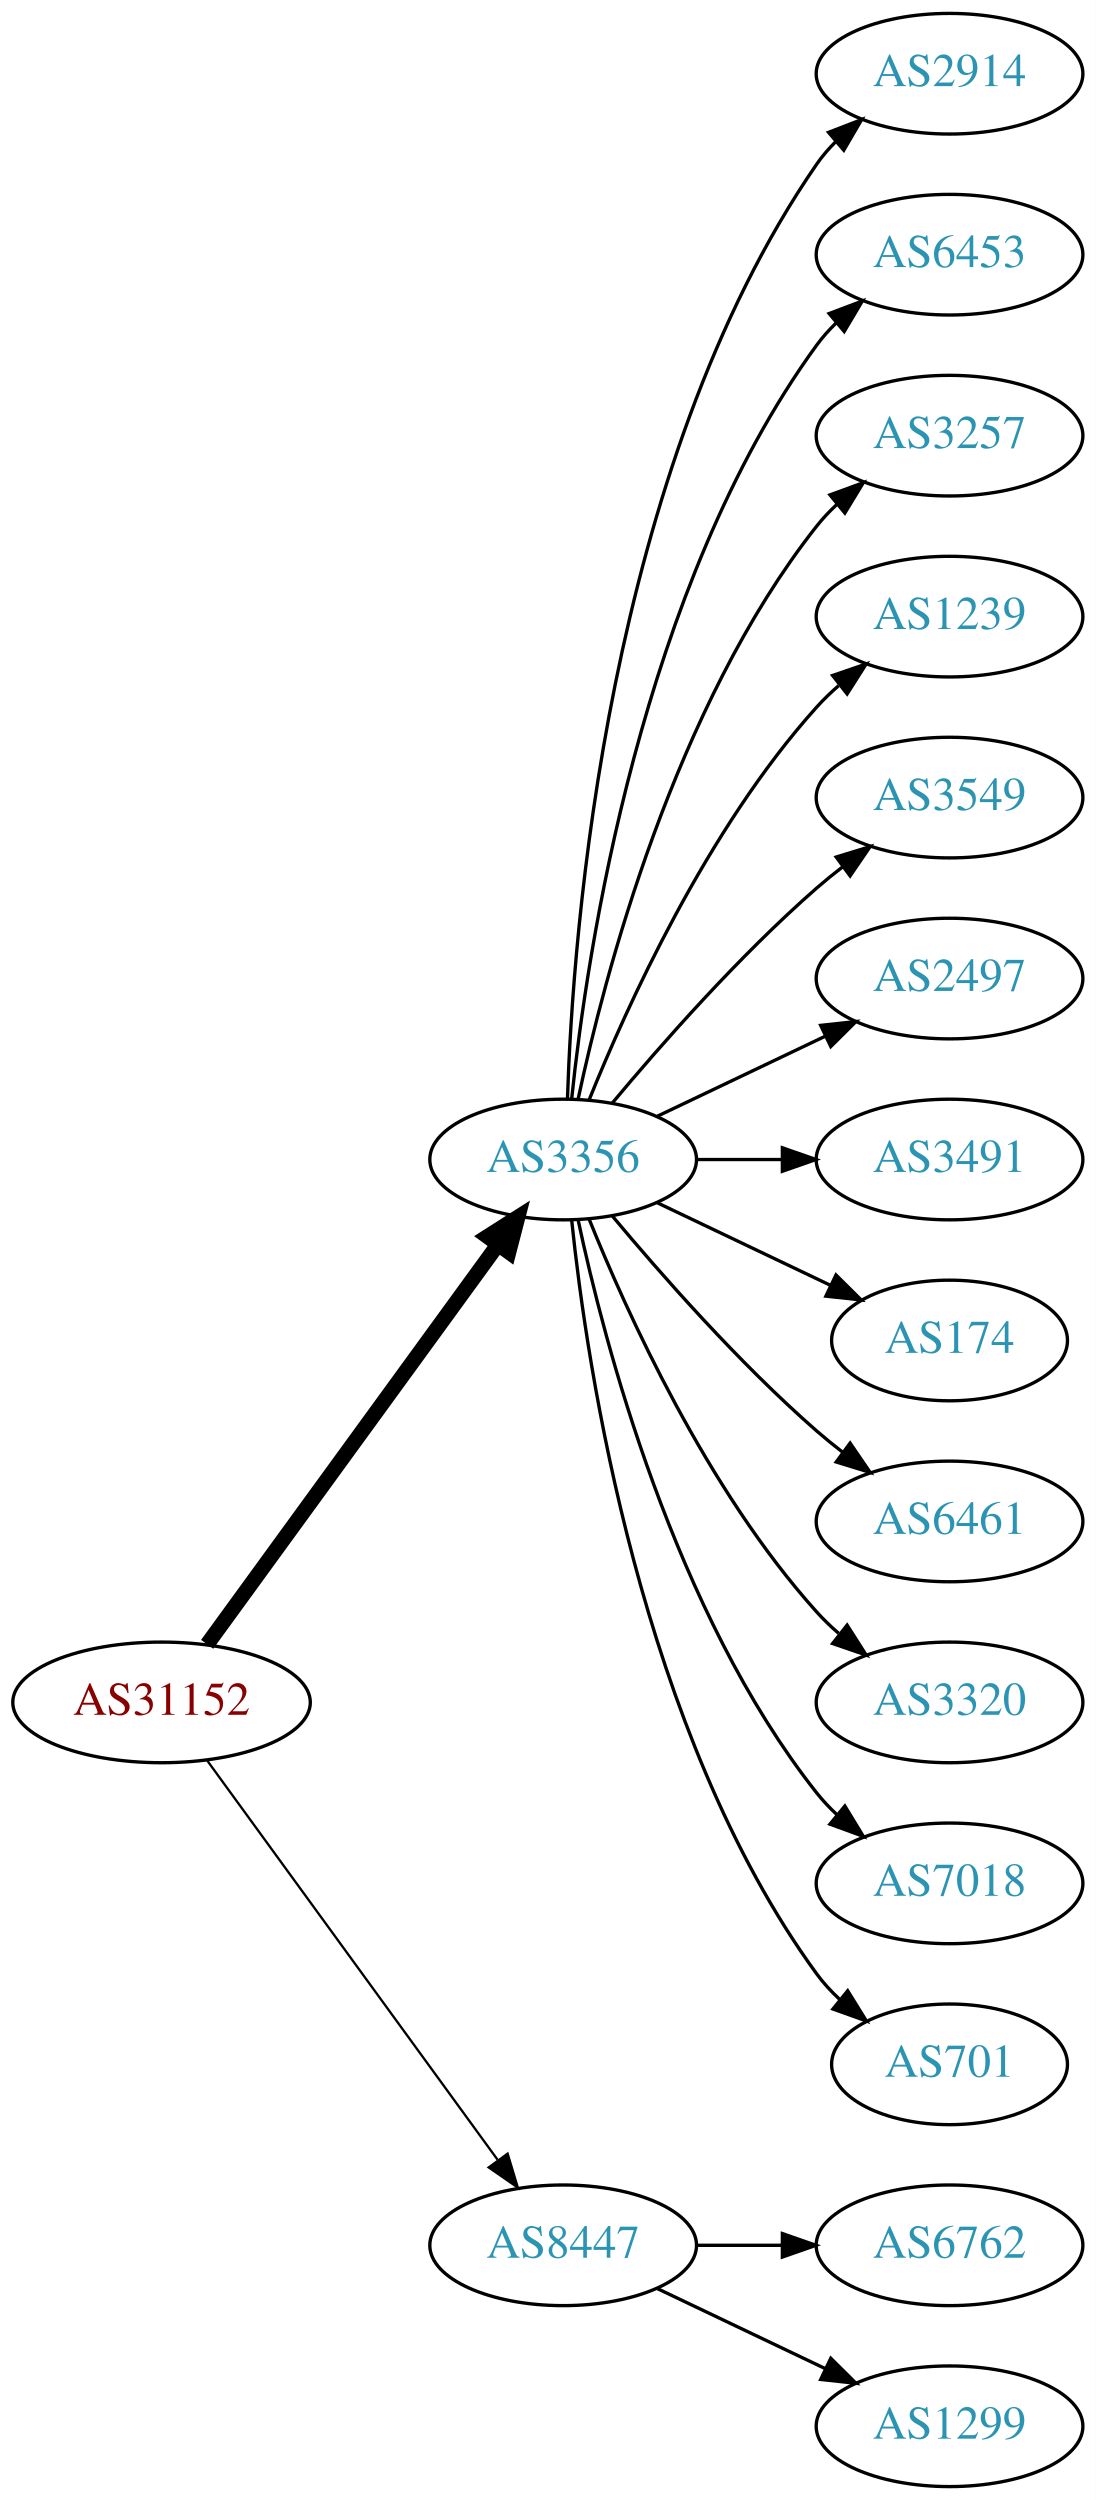
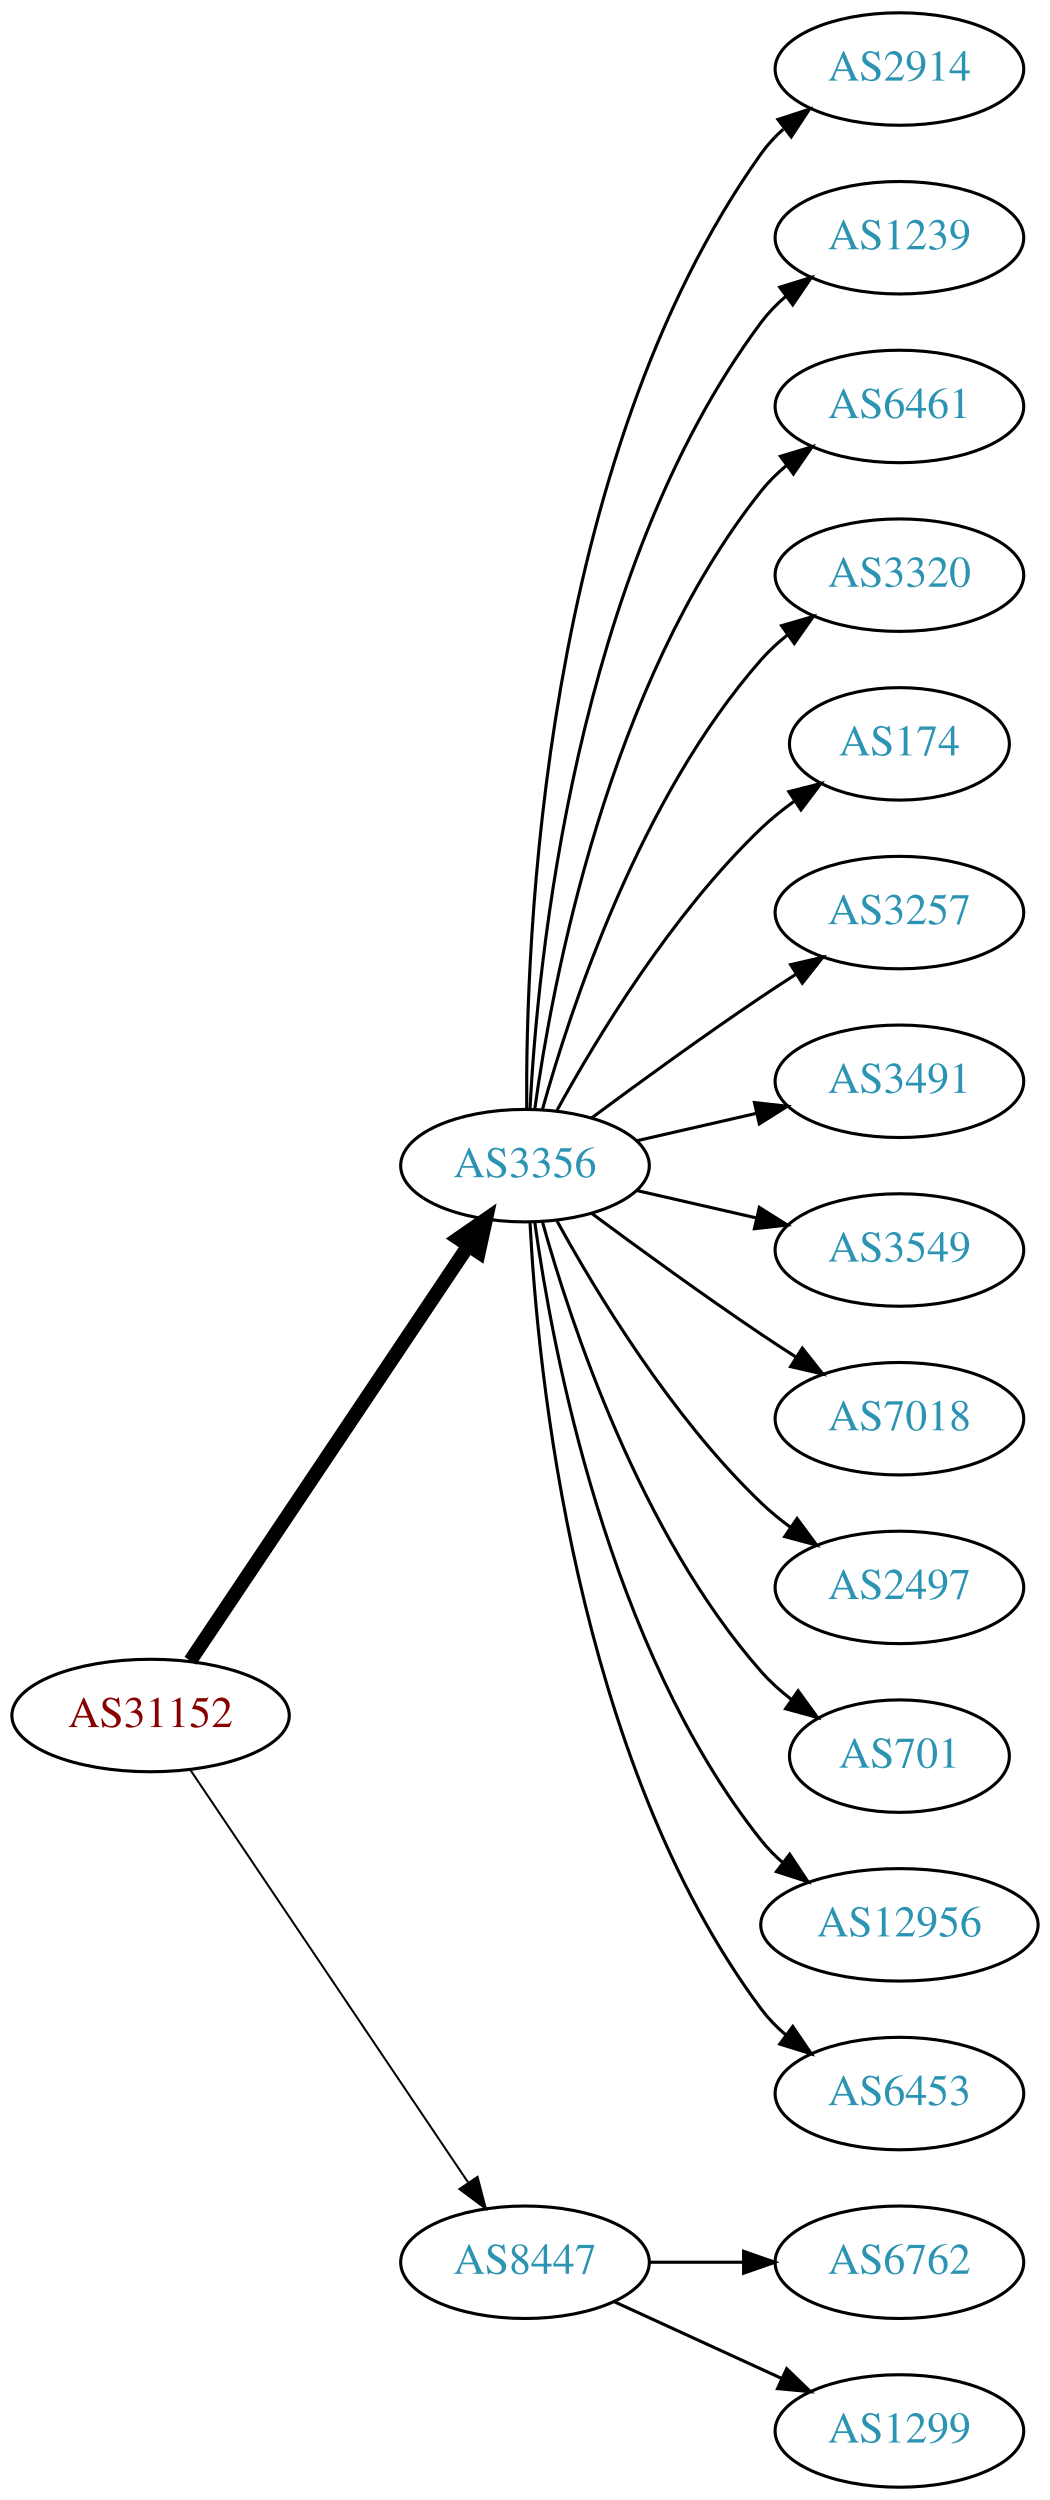
- <svg xmlns="http://www.w3.org/2000/svg" xmlns:xlink="http://www.w3.org/1999/xlink" width="327pt" height="746pt" viewBox="0.00 0.00 326.98 746.00">
-   <g id="graph0" class="graph" transform="scale(1 1) rotate(0) translate(4 742)">
-     <polygon fill="white" stroke="none" points="-4,4 -4,-742 322.978,-742 322.978,4 -4,4" />
+ <svg xmlns="http://www.w3.org/2000/svg" xmlns:xlink="http://www.w3.org/1999/xlink" width="336pt" height="800pt" viewBox="0.00 0.00 336.08 800.00">
+   <g id="graph0" class="graph" transform="scale(1 1) rotate(0) translate(4 796)">
+     <polygon fill="white" stroke="none" points="-4,4 -4,-796 332.077,-796 332.077,4 -4,4" />
    <g id="node1" class="node">
      <g id="a_node1">
        <a xlink:href="/asn/31152" xlink:title="AS31152 ~ Engel Austria GmbH [AT]">
-           <ellipse fill="#ffffff" stroke="black" cx="44.196" cy="-234" rx="44.393" ry="18" />
-           <text text-anchor="middle" x="44.196" y="-230.3" font-family="Times,serif" font-size="14.00" fill="#880000">AS31152</text>
+           <ellipse fill="#ffffff" stroke="black" cx="44.196" cy="-247" rx="44.393" ry="18" />
+           <text text-anchor="middle" x="44.196" y="-243.3" font-family="Times,serif" font-size="14.00" fill="#880000">AS31152</text>
        </a>
      </g>
    </g>
    <g id="node2" class="node">
      <g id="a_node2">
        <a xlink:href="/asn/3356" xlink:title="AS3356 ~ Level 3 Parent, LLC [US]">
-           <ellipse fill="#ffffff" stroke="black" cx="164.039" cy="-396" rx="39.794" ry="18" />
-           <text text-anchor="middle" x="164.039" y="-392.3" font-family="Times,serif" font-size="14.00" fill="#2c94b3">AS3356</text>
+           <ellipse fill="#ffffff" stroke="black" cx="164.039" cy="-423" rx="39.794" ry="18" />
+           <text text-anchor="middle" x="164.039" y="-419.3" font-family="Times,serif" font-size="14.00" fill="#2c94b3">AS3356</text>
        </a>
      </g>
    </g>
    <g id="edge1" class="edge">
-       <path fill="none" stroke="black" stroke-width="4.5" d="M57.807,-251.337C78.628,-279.96 120.29,-337.233 144.479,-370.486" />
-       <polygon fill="black" stroke="black" stroke-width="4.5" points="141.451,-373.017 150.518,-378.788 147.82,-368.385 141.451,-373.017" />
+       <path fill="none" stroke="black" stroke-width="4.5" d="M56.926,-264.519C77.803,-295.699 121.491,-360.948 145.794,-397.245" />
+       <polygon fill="black" stroke="black" stroke-width="4.5" points="142.694,-399.693 151.53,-405.811 149.238,-395.311 142.694,-399.693" />
    </g>
    <g id="node3" class="node">
      <g id="a_node3">
        <a xlink:href="/asn/8447" xlink:title="AS8447 ~ A1 Telekom Austria AG [AT]">
          <ellipse fill="#ffffff" stroke="black" cx="164.039" cy="-72" rx="39.794" ry="18" />
          <text text-anchor="middle" x="164.039" y="-68.3" font-family="Times,serif" font-size="14.00" fill="#2c94b3">AS8447</text>
        </a>
      </g>
    </g>
    <g id="edge2" class="edge">
-       <path fill="none" stroke="black" stroke-width="0.692" d="M57.807,-216.663C78.628,-188.04 120.29,-130.767 144.479,-97.514" />
-       <polygon fill="black" stroke="black" stroke-width="0.692" points="147.466,-99.358 150.518,-89.212 141.805,-95.24 147.466,-99.358" />
+       <path fill="none" stroke="black" stroke-width="0.643" d="M56.926,-229.581C77.803,-198.578 121.491,-133.699 145.794,-97.608" />
+       <polygon fill="black" stroke="black" stroke-width="0.643" points="148.847,-99.341 151.53,-89.091 143.041,-95.431 148.847,-99.341" />
    </g>
    <g id="node4" class="node">
      <g id="a_node4">
        <a xlink:href="/asn/2914" xlink:title="AS2914 ~ NTT America, Inc. [US]">
-           <ellipse fill="#ffffff" stroke="black" cx="279.332" cy="-720" rx="39.794" ry="18" />
-           <text text-anchor="middle" x="279.332" y="-716.3" font-family="Times,serif" font-size="14.00" fill="#2c94b3">AS2914</text>
+           <ellipse fill="#ffffff" stroke="black" cx="283.881" cy="-774" rx="39.794" ry="18" />
+           <text text-anchor="middle" x="283.881" y="-770.3" font-family="Times,serif" font-size="14.00" fill="#2c94b3">AS2914</text>
        </a>
      </g>
    </g>
    <g id="edge3" class="edge">
-       <path fill="none" stroke="black" d="M165.318,-414.161C166.917,-463.461 177.066,-602.175 239.685,-693 241.34,-695.401 243.283,-697.656 245.401,-699.76" />
-       <polygon fill="black" stroke="black" points="243.232,-702.51 253.118,-706.322 247.767,-697.177 243.232,-702.51" />
+       <path fill="none" stroke="black" d="M164.587,-441.063C164.168,-493.503 169.322,-648.293 239.685,-747 241.687,-749.809 244.082,-752.388 246.703,-754.743" />
+       <polygon fill="black" stroke="black" points="245.007,-757.852 255.079,-761.139 249.255,-752.288 245.007,-757.852" />
    </g>
    <g id="node5" class="node">
      <g id="a_node5">
-         <a xlink:href="/asn/6453" xlink:title="AS6453 ~ TATA COMMUNICATIONS (AMERICA) INC [US]">
-           <ellipse fill="#ffffff" stroke="black" cx="279.332" cy="-666" rx="39.794" ry="18" />
-           <text text-anchor="middle" x="279.332" y="-662.3" font-family="Times,serif" font-size="14.00" fill="#2c94b3">AS6453</text>
+         <a xlink:href="/asn/1239" xlink:title="AS1239 ~ Sprint [US]">
+           <ellipse fill="#ffffff" stroke="black" cx="283.881" cy="-720" rx="39.794" ry="18" />
+           <text text-anchor="middle" x="283.881" y="-716.3" font-family="Times,serif" font-size="14.00" fill="#2c94b3">AS1239</text>
        </a>
      </g>
    </g>
    <g id="edge4" class="edge">
-       <path fill="none" stroke="black" d="M166.595,-414.256C171.066,-457.303 187.199,-566.94 239.685,-639 241.402,-641.357 243.389,-643.581 245.538,-645.663" />
-       <polygon fill="black" stroke="black" points="243.402,-648.439 253.313,-652.183 247.9,-643.075 243.402,-648.439" />
+       <path fill="none" stroke="black" d="M165.63,-441.023C168.007,-487.412 179.925,-612.893 239.685,-693 241.933,-696.013 244.624,-698.769 247.551,-701.272" />
+       <polygon fill="black" stroke="black" points="245.582,-704.169 255.702,-707.303 249.746,-698.542 245.582,-704.169" />
    </g>
    <g id="node6" class="node">
      <g id="a_node6">
-         <a xlink:href="/asn/3257" xlink:title="AS3257 ~ GTT [DE]">
-           <ellipse fill="#ffffff" stroke="black" cx="279.332" cy="-612" rx="39.794" ry="18" />
-           <text text-anchor="middle" x="279.332" y="-608.3" font-family="Times,serif" font-size="14.00" fill="#2c94b3">AS3257</text>
+         <a xlink:href="/asn/6461" xlink:title="AS6461 ~ Zayo Bandwidth [US]">
+           <ellipse fill="#ffffff" stroke="black" cx="283.881" cy="-666" rx="39.794" ry="18" />
+           <text text-anchor="middle" x="283.881" y="-662.3" font-family="Times,serif" font-size="14.00" fill="#2c94b3">AS6461</text>
        </a>
      </g>
    </g>
    <g id="edge5" class="edge">
-       <path fill="none" stroke="black" d="M168.529,-414.16C176.16,-450.03 197.152,-531.155 239.685,-585 241.493,-587.288 243.545,-589.462 245.74,-591.51" />
-       <polygon fill="black" stroke="black" points="243.651,-594.323 253.6,-597.966 248.094,-588.914 243.651,-594.323" />
+       <path fill="none" stroke="black" d="M167.178,-441.17C172.678,-480.974 190.504,-577.233 239.685,-639 242.026,-641.94 244.781,-644.649 247.747,-647.121" />
+       <polygon fill="black" stroke="black" points="245.812,-650.042 255.953,-653.11 249.939,-644.388 245.812,-650.042" />
    </g>
    <g id="node7" class="node">
      <g id="a_node7">
-         <a xlink:href="/asn/1239" xlink:title="AS1239 ~ Sprint [US]">
-           <ellipse fill="#ffffff" stroke="black" cx="279.332" cy="-558" rx="39.794" ry="18" />
-           <text text-anchor="middle" x="279.332" y="-554.3" font-family="Times,serif" font-size="14.00" fill="#2c94b3">AS1239</text>
+         <a xlink:href="/asn/3320" xlink:title="AS3320 ~ DTAG [DE]">
+           <ellipse fill="#ffffff" stroke="black" cx="283.881" cy="-612" rx="39.794" ry="18" />
+           <text text-anchor="middle" x="283.881" y="-608.3" font-family="Times,serif" font-size="14.00" fill="#2c94b3">AS3320</text>
        </a>
      </g>
    </g>
    <g id="edge6" class="edge">
-       <path fill="none" stroke="black" d="M171.786,-413.787C182.837,-441.243 206.891,-494.578 239.685,-531 241.688,-533.224 243.906,-535.363 246.239,-537.397" />
-       <polygon fill="black" stroke="black" points="244.437,-540.433 254.458,-543.873 248.769,-534.935 244.437,-540.433" />
+       <path fill="none" stroke="black" d="M169.612,-440.946C178.517,-472.995 200.801,-540.842 239.685,-585 242.169,-587.821 245.019,-590.449 248.044,-592.871" />
+       <polygon fill="black" stroke="black" points="246.162,-595.828 256.334,-598.791 250.23,-590.131 246.162,-595.828" />
    </g>
    <g id="node8" class="node">
      <g id="a_node8">
-         <a xlink:href="/asn/3549" xlink:title="AS3549 ~ Level 3 Parent, LLC [US]">
-           <ellipse fill="#ffffff" stroke="black" cx="279.332" cy="-504" rx="39.794" ry="18" />
-           <text text-anchor="middle" x="279.332" y="-500.3" font-family="Times,serif" font-size="14.00" fill="#2c94b3">AS3549</text>
+         <a xlink:href="/asn/174" xlink:title="AS174 ~ Cogent Communications [US]">
+           <ellipse fill="#ffffff" stroke="black" cx="283.881" cy="-558" rx="35.194" ry="18" />
+           <text text-anchor="middle" x="283.881" y="-554.3" font-family="Times,serif" font-size="14.00" fill="#2c94b3">AS174</text>
        </a>
      </g>
    </g>
    <g id="edge7" class="edge">
-       <path fill="none" stroke="black" d="M178.669,-412.817C192.951,-429.929 216.498,-456.745 239.685,-477 242.151,-479.154 244.789,-481.294 247.487,-483.372" />
-       <polygon fill="black" stroke="black" points="245.512,-486.264 255.641,-489.37 249.66,-480.625 245.512,-486.264" />
+       <path fill="none" stroke="black" d="M174.28,-440.713C186.825,-463.561 211.002,-503.611 239.685,-531 242.939,-534.107 246.606,-537.046 250.393,-539.76" />
+       <polygon fill="black" stroke="black" points="248.495,-542.701 258.761,-545.322 252.37,-536.872 248.495,-542.701" />
    </g>
    <g id="node9" class="node">
      <g id="a_node9">
-         <a xlink:href="/asn/2497" xlink:title="AS2497 ~ Internet Initiative Japan Inc. [JP]">
-           <ellipse fill="#ffffff" stroke="black" cx="279.332" cy="-450" rx="39.794" ry="18" />
-           <text text-anchor="middle" x="279.332" y="-446.3" font-family="Times,serif" font-size="14.00" fill="#2c94b3">AS2497</text>
+         <a xlink:href="/asn/3257" xlink:title="AS3257 ~ GTT [DE]">
+           <ellipse fill="#ffffff" stroke="black" cx="283.881" cy="-504" rx="39.794" ry="18" />
+           <text text-anchor="middle" x="283.881" y="-500.3" font-family="Times,serif" font-size="14.00" fill="#2c94b3">AS3257</text>
        </a>
      </g>
    </g>
    <g id="edge8" class="edge">
-       <path fill="none" stroke="black" d="M192.175,-408.934C207.169,-416.081 225.99,-425.052 242.213,-432.785" />
-       <polygon fill="black" stroke="black" points="240.884,-436.028 251.417,-437.171 243.895,-429.709 240.884,-436.028" />
+       <path fill="none" stroke="black" d="M185.369,-438.277C200.231,-449.304 220.976,-464.407 239.685,-477 243.234,-479.389 246.984,-481.839 250.733,-484.242" />
+       <polygon fill="black" stroke="black" points="249.059,-487.325 259.381,-489.712 252.801,-481.409 249.059,-487.325" />
    </g>
    <g id="node10" class="node">
      <g id="a_node10">
        <a xlink:href="/asn/3491" xlink:title="AS3491 ~ PCCW Global, Inc. [US]">
-           <ellipse fill="#ffffff" stroke="black" cx="279.332" cy="-396" rx="39.794" ry="18" />
-           <text text-anchor="middle" x="279.332" y="-392.3" font-family="Times,serif" font-size="14.00" fill="#2c94b3">AS3491</text>
+           <ellipse fill="#ffffff" stroke="black" cx="283.881" cy="-450" rx="39.794" ry="18" />
+           <text text-anchor="middle" x="283.881" y="-446.3" font-family="Times,serif" font-size="14.00" fill="#2c94b3">AS3491</text>
        </a>
      </g>
    </g>
    <g id="edge9" class="edge">
-       <path fill="none" stroke="black" d="M203.711,-396C211.914,-396 220.678,-396 229.21,-396" />
-       <polygon fill="black" stroke="black" points="229.449,-399.5 239.449,-396 229.449,-392.5 229.449,-399.5" />
+       <path fill="none" stroke="black" d="M199.758,-430.955C211.758,-433.704 225.379,-436.825 238.071,-439.733" />
+       <polygon fill="black" stroke="black" points="237.474,-443.187 248.003,-442.009 239.037,-436.364 237.474,-443.187" />
    </g>
    <g id="node11" class="node">
      <g id="a_node11">
-         <a xlink:href="/asn/174" xlink:title="AS174 ~ Cogent Communications [US]">
-           <ellipse fill="#ffffff" stroke="black" cx="279.332" cy="-342" rx="35.194" ry="18" />
-           <text text-anchor="middle" x="279.332" y="-338.3" font-family="Times,serif" font-size="14.00" fill="#2c94b3">AS174</text>
+         <a xlink:href="/asn/3549" xlink:title="AS3549 ~ Level 3 Parent, LLC [US]">
+           <ellipse fill="#ffffff" stroke="black" cx="283.881" cy="-396" rx="39.794" ry="18" />
+           <text text-anchor="middle" x="283.881" y="-392.3" font-family="Times,serif" font-size="14.00" fill="#2c94b3">AS3549</text>
        </a>
      </g>
    </g>
    <g id="edge10" class="edge">
-       <path fill="none" stroke="black" d="M192.175,-383.066C207.607,-375.71 227.092,-366.423 243.628,-358.541" />
-       <polygon fill="black" stroke="black" points="245.448,-361.551 252.969,-354.089 242.436,-355.232 245.448,-361.551" />
+       <path fill="none" stroke="black" d="M199.758,-415.045C211.758,-412.296 225.379,-409.175 238.071,-406.267" />
+       <polygon fill="black" stroke="black" points="239.037,-409.636 248.003,-403.991 237.474,-402.813 239.037,-409.636" />
    </g>
    <g id="node12" class="node">
      <g id="a_node12">
-         <a xlink:href="/asn/6461" xlink:title="AS6461 ~ Zayo Bandwidth [US]">
-           <ellipse fill="#ffffff" stroke="black" cx="279.332" cy="-288" rx="39.794" ry="18" />
-           <text text-anchor="middle" x="279.332" y="-284.3" font-family="Times,serif" font-size="14.00" fill="#2c94b3">AS6461</text>
+         <a xlink:href="/asn/7018" xlink:title="AS7018 ~ AT&amp;T Services, Inc. [US]">
+           <ellipse fill="#ffffff" stroke="black" cx="283.881" cy="-342" rx="39.794" ry="18" />
+           <text text-anchor="middle" x="283.881" y="-338.3" font-family="Times,serif" font-size="14.00" fill="#2c94b3">AS7018</text>
        </a>
      </g>
    </g>
    <g id="edge11" class="edge">
-       <path fill="none" stroke="black" d="M178.669,-379.183C192.951,-362.071 216.498,-335.255 239.685,-315 242.151,-312.846 244.789,-310.706 247.487,-308.628" />
-       <polygon fill="black" stroke="black" points="249.66,-311.375 255.641,-302.63 245.512,-305.736 249.66,-311.375" />
+       <path fill="none" stroke="black" d="M185.369,-407.723C200.231,-396.696 220.976,-381.593 239.685,-369 243.234,-366.611 246.984,-364.161 250.733,-361.758" />
+       <polygon fill="black" stroke="black" points="252.801,-364.591 259.381,-356.288 249.059,-358.675 252.801,-364.591" />
    </g>
    <g id="node13" class="node">
      <g id="a_node13">
-         <a xlink:href="/asn/3320" xlink:title="AS3320 ~ DTAG [DE]">
-           <ellipse fill="#ffffff" stroke="black" cx="279.332" cy="-234" rx="39.794" ry="18" />
-           <text text-anchor="middle" x="279.332" y="-230.3" font-family="Times,serif" font-size="14.00" fill="#2c94b3">AS3320</text>
+         <a xlink:href="/asn/2497" xlink:title="AS2497 ~ Internet Initiative Japan Inc. [JP]">
+           <ellipse fill="#ffffff" stroke="black" cx="283.881" cy="-288" rx="39.794" ry="18" />
+           <text text-anchor="middle" x="283.881" y="-284.3" font-family="Times,serif" font-size="14.00" fill="#2c94b3">AS2497</text>
        </a>
      </g>
    </g>
    <g id="edge12" class="edge">
-       <path fill="none" stroke="black" d="M171.786,-378.213C182.837,-350.757 206.891,-297.422 239.685,-261 241.688,-258.776 243.906,-256.637 246.239,-254.603" />
-       <polygon fill="black" stroke="black" points="248.769,-257.065 254.458,-248.127 244.437,-251.567 248.769,-257.065" />
+       <path fill="none" stroke="black" d="M174.28,-405.287C186.825,-382.439 211.002,-342.389 239.685,-315 242.553,-312.261 245.742,-309.653 249.051,-307.215" />
+       <polygon fill="black" stroke="black" points="251.114,-310.044 257.411,-301.523 247.175,-304.258 251.114,-310.044" />
    </g>
    <g id="node14" class="node">
      <g id="a_node14">
-         <a xlink:href="/asn/7018" xlink:title="AS7018 ~ AT&amp;T Services, Inc. [US]">
-           <ellipse fill="#ffffff" stroke="black" cx="279.332" cy="-180" rx="39.794" ry="18" />
-           <text text-anchor="middle" x="279.332" y="-176.3" font-family="Times,serif" font-size="14.00" fill="#2c94b3">AS7018</text>
+         <a xlink:href="/asn/701" xlink:title="AS701 ~ UUNET [US]">
+           <ellipse fill="#ffffff" stroke="black" cx="283.881" cy="-234" rx="35.194" ry="18" />
+           <text text-anchor="middle" x="283.881" y="-230.3" font-family="Times,serif" font-size="14.00" fill="#2c94b3">AS701</text>
        </a>
      </g>
    </g>
    <g id="edge13" class="edge">
-       <path fill="none" stroke="black" d="M168.529,-377.84C176.16,-341.97 197.152,-260.845 239.685,-207 241.493,-204.712 243.545,-202.538 245.74,-200.49" />
-       <polygon fill="black" stroke="black" points="248.094,-203.086 253.6,-194.034 243.651,-197.677 248.094,-203.086" />
+       <path fill="none" stroke="black" d="M169.612,-405.054C178.517,-373.005 200.801,-305.158 239.685,-261 242.512,-257.789 245.814,-254.828 249.309,-252.136" />
+       <polygon fill="black" stroke="black" points="251.443,-254.916 257.684,-246.355 247.466,-249.155 251.443,-254.916" />
    </g>
    <g id="node15" class="node">
      <g id="a_node15">
-         <a xlink:href="/asn/701" xlink:title="AS701 ~ UUNET [US]">
-           <ellipse fill="#ffffff" stroke="black" cx="279.332" cy="-126" rx="35.194" ry="18" />
-           <text text-anchor="middle" x="279.332" y="-122.3" font-family="Times,serif" font-size="14.00" fill="#2c94b3">AS701</text>
+         <a xlink:href="/asn/12956" xlink:title="AS12956 ~ TELXIUS [ES]">
+           <ellipse fill="#ffffff" stroke="black" cx="283.881" cy="-180" rx="44.393" ry="18" />
+           <text text-anchor="middle" x="283.881" y="-176.3" font-family="Times,serif" font-size="14.00" fill="#2c94b3">AS12956</text>
        </a>
      </g>
    </g>
    <g id="edge14" class="edge">
-       <path fill="none" stroke="black" d="M166.595,-377.744C171.066,-334.697 187.199,-225.06 239.685,-153 241.661,-150.288 243.995,-147.751 246.522,-145.405" />
-       <polygon fill="black" stroke="black" points="248.938,-147.952 254.517,-138.945 244.539,-142.507 248.938,-147.952" />
+       <path fill="none" stroke="black" d="M167.178,-404.83C172.678,-365.026 190.504,-268.767 239.685,-207 241.723,-204.44 244.075,-202.056 246.606,-199.851" />
+       <polygon fill="black" stroke="black" points="248.762,-202.609 254.608,-193.773 244.527,-197.035 248.762,-202.609" />
    </g>
    <g id="node16" class="node">
      <g id="a_node16">
-         <a xlink:href="/asn/6762" xlink:title="AS6762 ~ TELECOM ITALIA SPARKLE S.p.A. [IT]">
-           <ellipse fill="#ffffff" stroke="black" cx="279.332" cy="-72" rx="39.794" ry="18" />
-           <text text-anchor="middle" x="279.332" y="-68.3" font-family="Times,serif" font-size="14.00" fill="#2c94b3">AS6762</text>
+         <a xlink:href="/asn/6453" xlink:title="AS6453 ~ TATA COMMUNICATIONS (AMERICA) INC [US]">
+           <ellipse fill="#ffffff" stroke="black" cx="283.881" cy="-126" rx="39.794" ry="18" />
+           <text text-anchor="middle" x="283.881" y="-122.3" font-family="Times,serif" font-size="14.00" fill="#2c94b3">AS6453</text>
        </a>
      </g>
    </g>
    <g id="edge15" class="edge">
-       <path fill="none" stroke="black" d="M203.711,-72C211.914,-72 220.678,-72 229.21,-72" />
-       <polygon fill="black" stroke="black" points="229.449,-75.5 239.449,-72 229.449,-68.5 229.449,-75.5" />
+       <path fill="none" stroke="black" d="M165.63,-404.977C168.007,-358.588 179.925,-233.107 239.685,-153 241.933,-149.987 244.624,-147.231 247.551,-144.728" />
+       <polygon fill="black" stroke="black" points="249.746,-147.458 255.702,-138.697 245.582,-141.831 249.746,-147.458" />
    </g>
    <g id="node17" class="node">
      <g id="a_node17">
+         <a xlink:href="/asn/6762" xlink:title="AS6762 ~ TELECOM ITALIA SPARKLE S.p.A. [IT]">
+           <ellipse fill="#ffffff" stroke="black" cx="283.881" cy="-72" rx="39.794" ry="18" />
+           <text text-anchor="middle" x="283.881" y="-68.3" font-family="Times,serif" font-size="14.00" fill="#2c94b3">AS6762</text>
+         </a>
+       </g>
+     </g>
+     <g id="edge16" class="edge">
+       <path fill="none" stroke="black" d="M203.951,-72C213.505,-72 223.854,-72 233.817,-72" />
+       <polygon fill="black" stroke="black" points="234.009,-75.5 244.009,-72 234.009,-68.5 234.009,-75.5" />
+     </g>
+     <g id="node18" class="node">
+       <g id="a_node18">
        <a xlink:href="/asn/1299" xlink:title="AS1299 ~ Telia Carrier [EU]">
-           <ellipse fill="#ffffff" stroke="black" cx="279.332" cy="-18" rx="39.794" ry="18" />
-           <text text-anchor="middle" x="279.332" y="-14.3" font-family="Times,serif" font-size="14.00" fill="#2c94b3">AS1299</text>
-         </a>
-       </g>
-     </g>
-     <g id="edge16" class="edge">
-       <path fill="none" stroke="black" d="M192.175,-59.066C207.169,-51.919 225.99,-42.948 242.213,-35.215" />
-       <polygon fill="black" stroke="black" points="243.895,-38.291 251.417,-30.829 240.884,-31.972 243.895,-38.291" />
+           <ellipse fill="#ffffff" stroke="black" cx="283.881" cy="-18" rx="39.794" ry="18" />
+           <text text-anchor="middle" x="283.881" y="-14.3" font-family="Times,serif" font-size="14.00" fill="#2c94b3">AS1299</text>
+         </a>
+       </g>
+     </g>
+     <g id="edge17" class="edge">
+       <path fill="none" stroke="black" d="M192.667,-59.339C208.624,-52.027 228.895,-42.739 246.178,-34.819" />
+       <polygon fill="black" stroke="black" points="247.793,-37.929 255.425,-30.581 244.876,-31.565 247.793,-37.929" />
    </g>
  </g>
</svg>
